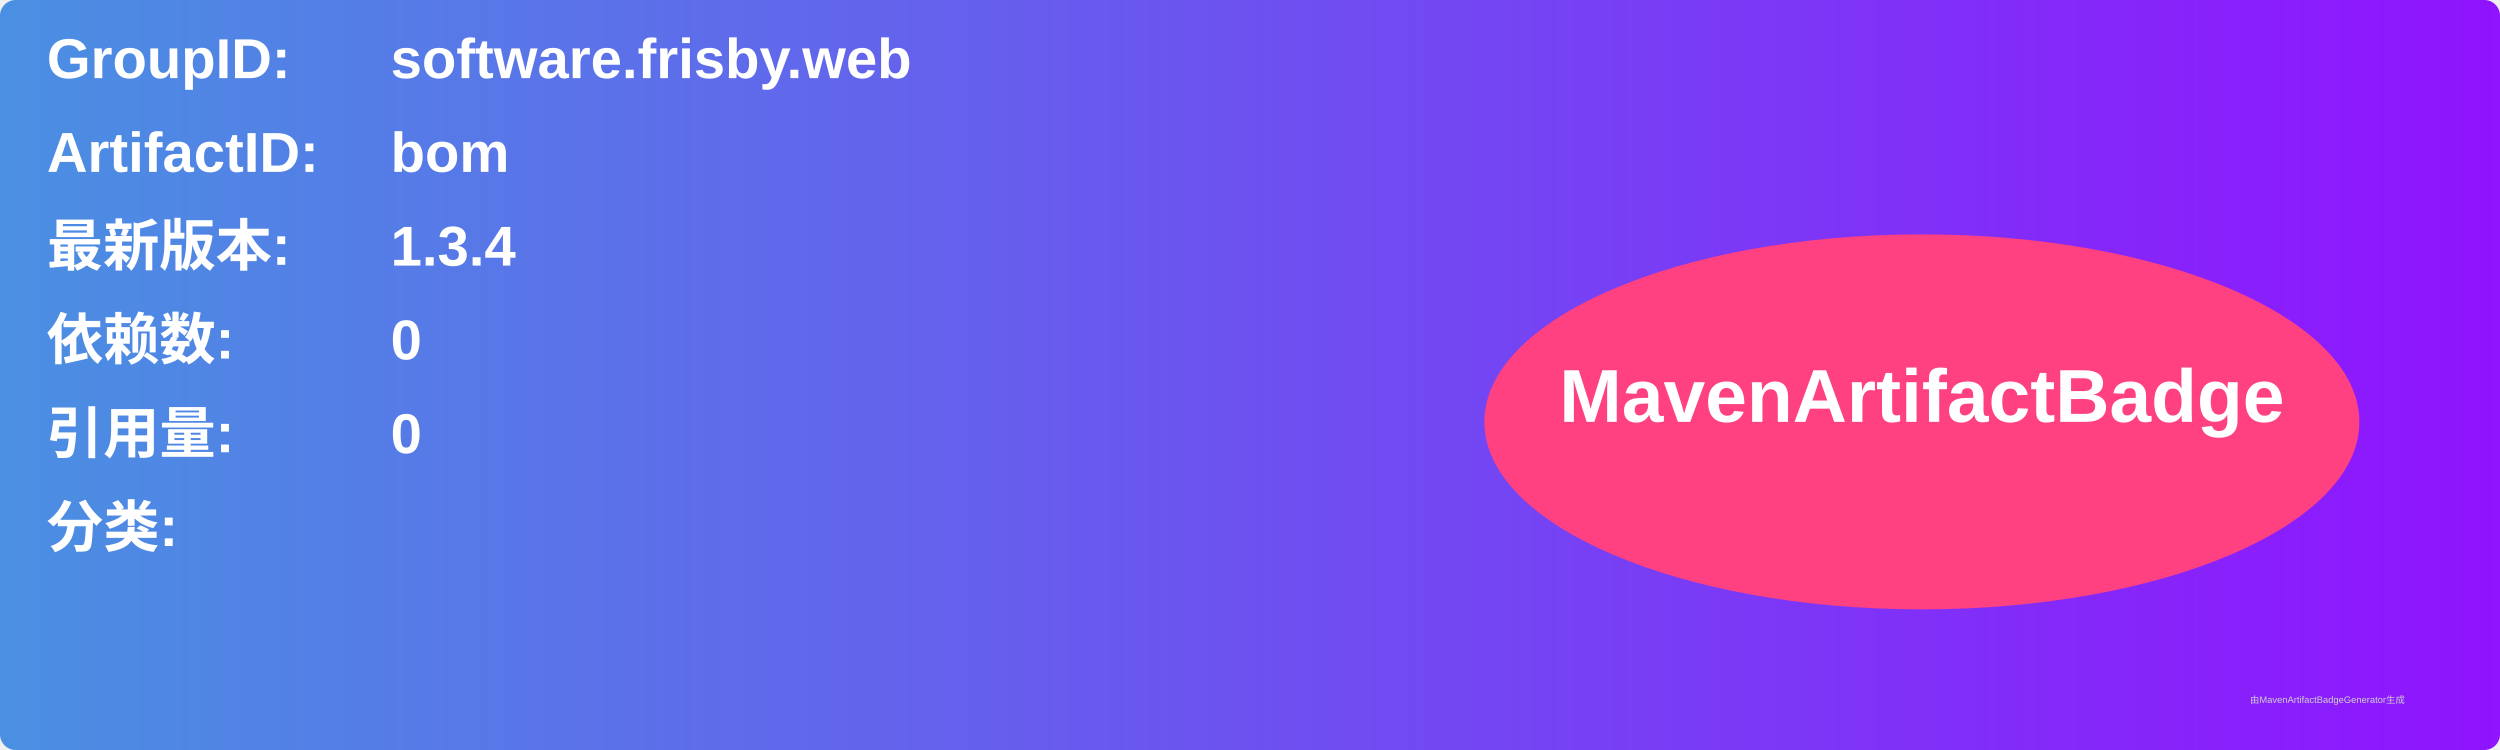
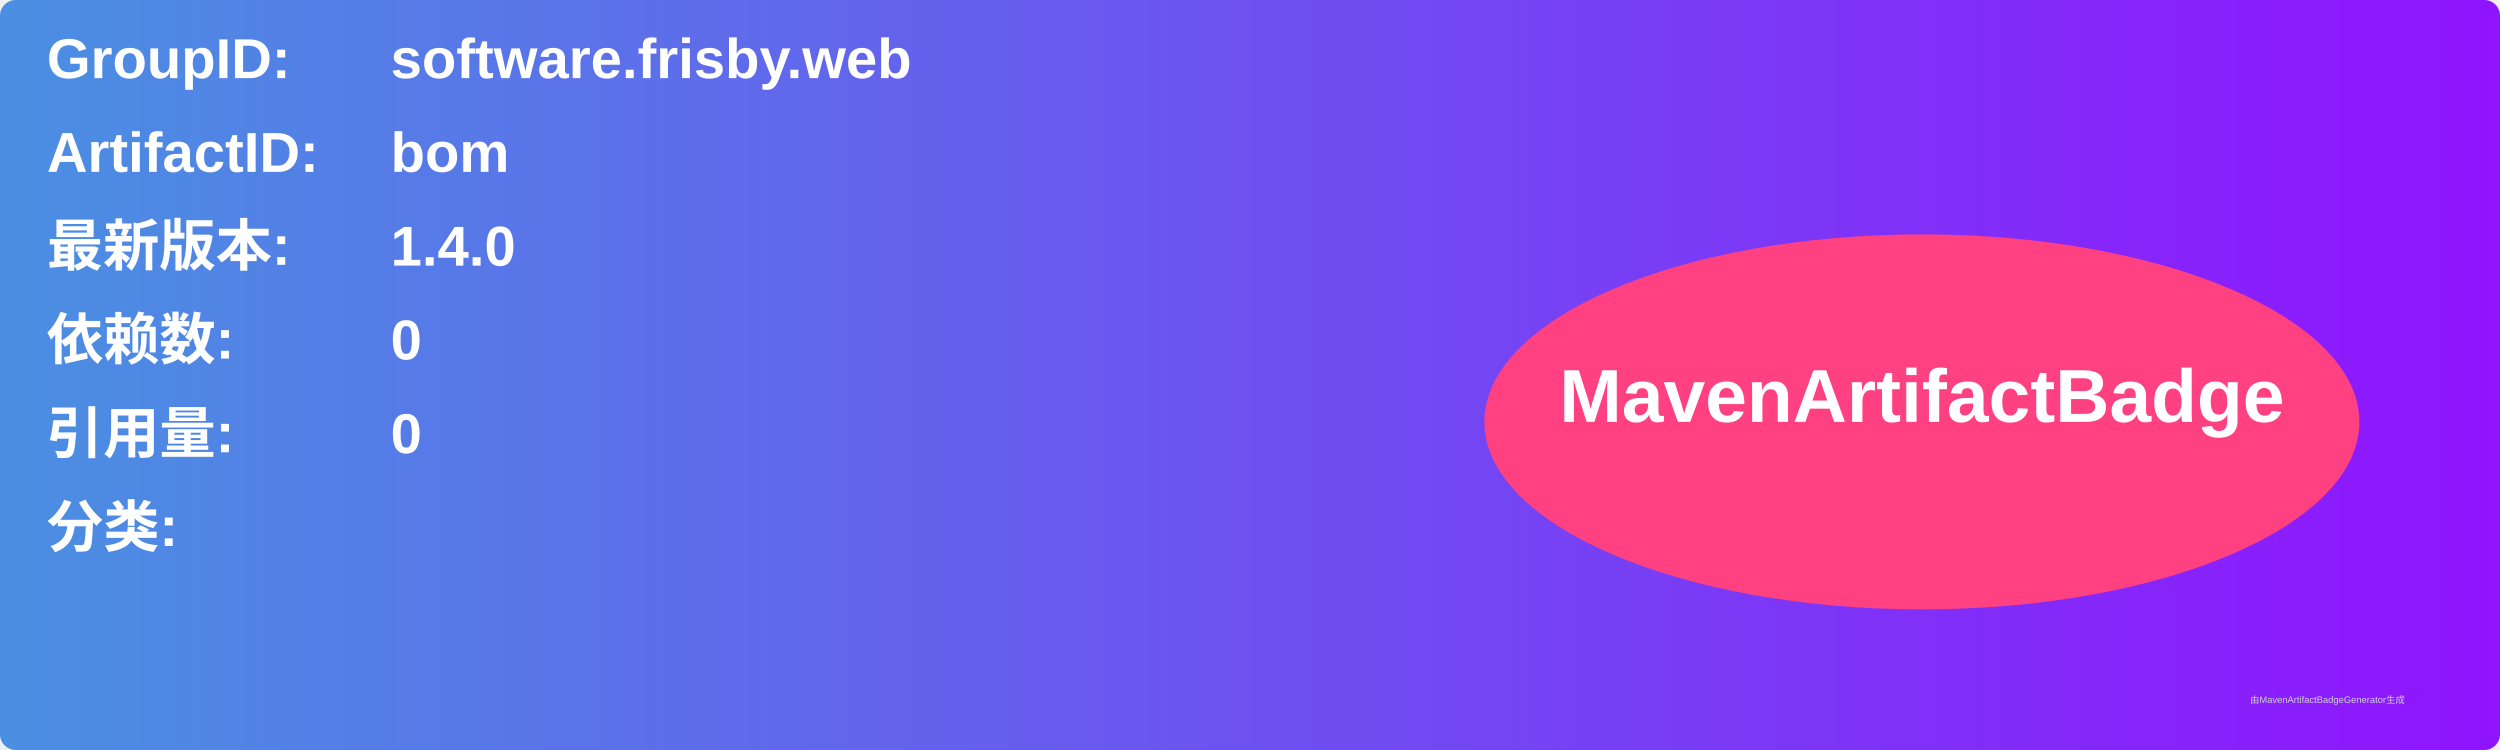
<svg xmlns="http://www.w3.org/2000/svg" width="800" height="240" viewBox="0 0 800 240">
  <linearGradient id="grad" x1="0%" y1="0%" x2="100%" y2="0%">
    <stop offset="0%" stop-color="#4a90e2" />
    <stop offset="100%" stop-color="#9013fe" />
  </linearGradient>
  <rect width="100%" height="100%" rx="5" ry="5" fill="url(#grad)" />
  <g transform="translate(15, 15)">
    <text x="0" y="10" font-family="Arial" font-size="18" fill="white" font-weight="bold" width="260">GroupID:</text>
    <text x="110" y="10" font-family="Arial" font-size="18" fill="white" font-weight="bold" width="460">software.frisby.web</text>
    <text x="0" y="40" font-family="Arial" font-size="18" fill="white" font-weight="bold" width="260">ArtifactID:</text>
    <text x="110" y="40" font-family="Arial" font-size="18" fill="white" font-weight="bold" width="460">bom</text>
    <text x="0" y="70" font-family="Arial" font-size="18" fill="white" font-weight="bold">最新版本:</text>
    <text x="110" y="70" font-family="Arial" font-size="18" fill="white" font-weight="bold">
-       <tspan font-weight="bold">1.3.4</tspan>
+       <tspan font-weight="bold">1.4.0</tspan>
    </text>
    <text x="0" y="100" font-family="Arial" font-size="18" fill="white" font-weight="bold">依赖数: </text>
    <text x="110" y="100" font-family="Arial" font-size="18" fill="white">
      <tspan font-weight="bold">0</tspan>
    </text>
    <text x="0" y="130" font-family="Arial" font-size="18" fill="white" font-weight="bold">引用量: </text>
    <text x="110" y="130" font-family="Arial" font-size="18" fill="white">
      <tspan font-weight="bold">0</tspan>
    </text>
    <text x="0" y="160" font-family="Arial" font-size="18" fill="white" font-weight="bold">分类:</text>
    <text x="10" y="190" font-family="Arial" font-size="10" fill="white">
      <tspan font-weight="bold" />
    </text>
    <ellipse cx="600" cy="120" rx="140" ry="60" fill="#ff4081" />
    <text x="600" y="120" text-anchor="middle" font-family="Arial" font-size="24" fill="white" font-weight="bold">MavenArtifactBadge</text>
  </g>
  <text x="720" y="225" font-family="Arial" font-size="3" fill="#d0d0d0">由MavenArtifactBadgeGenerator生成</text>
</svg>
